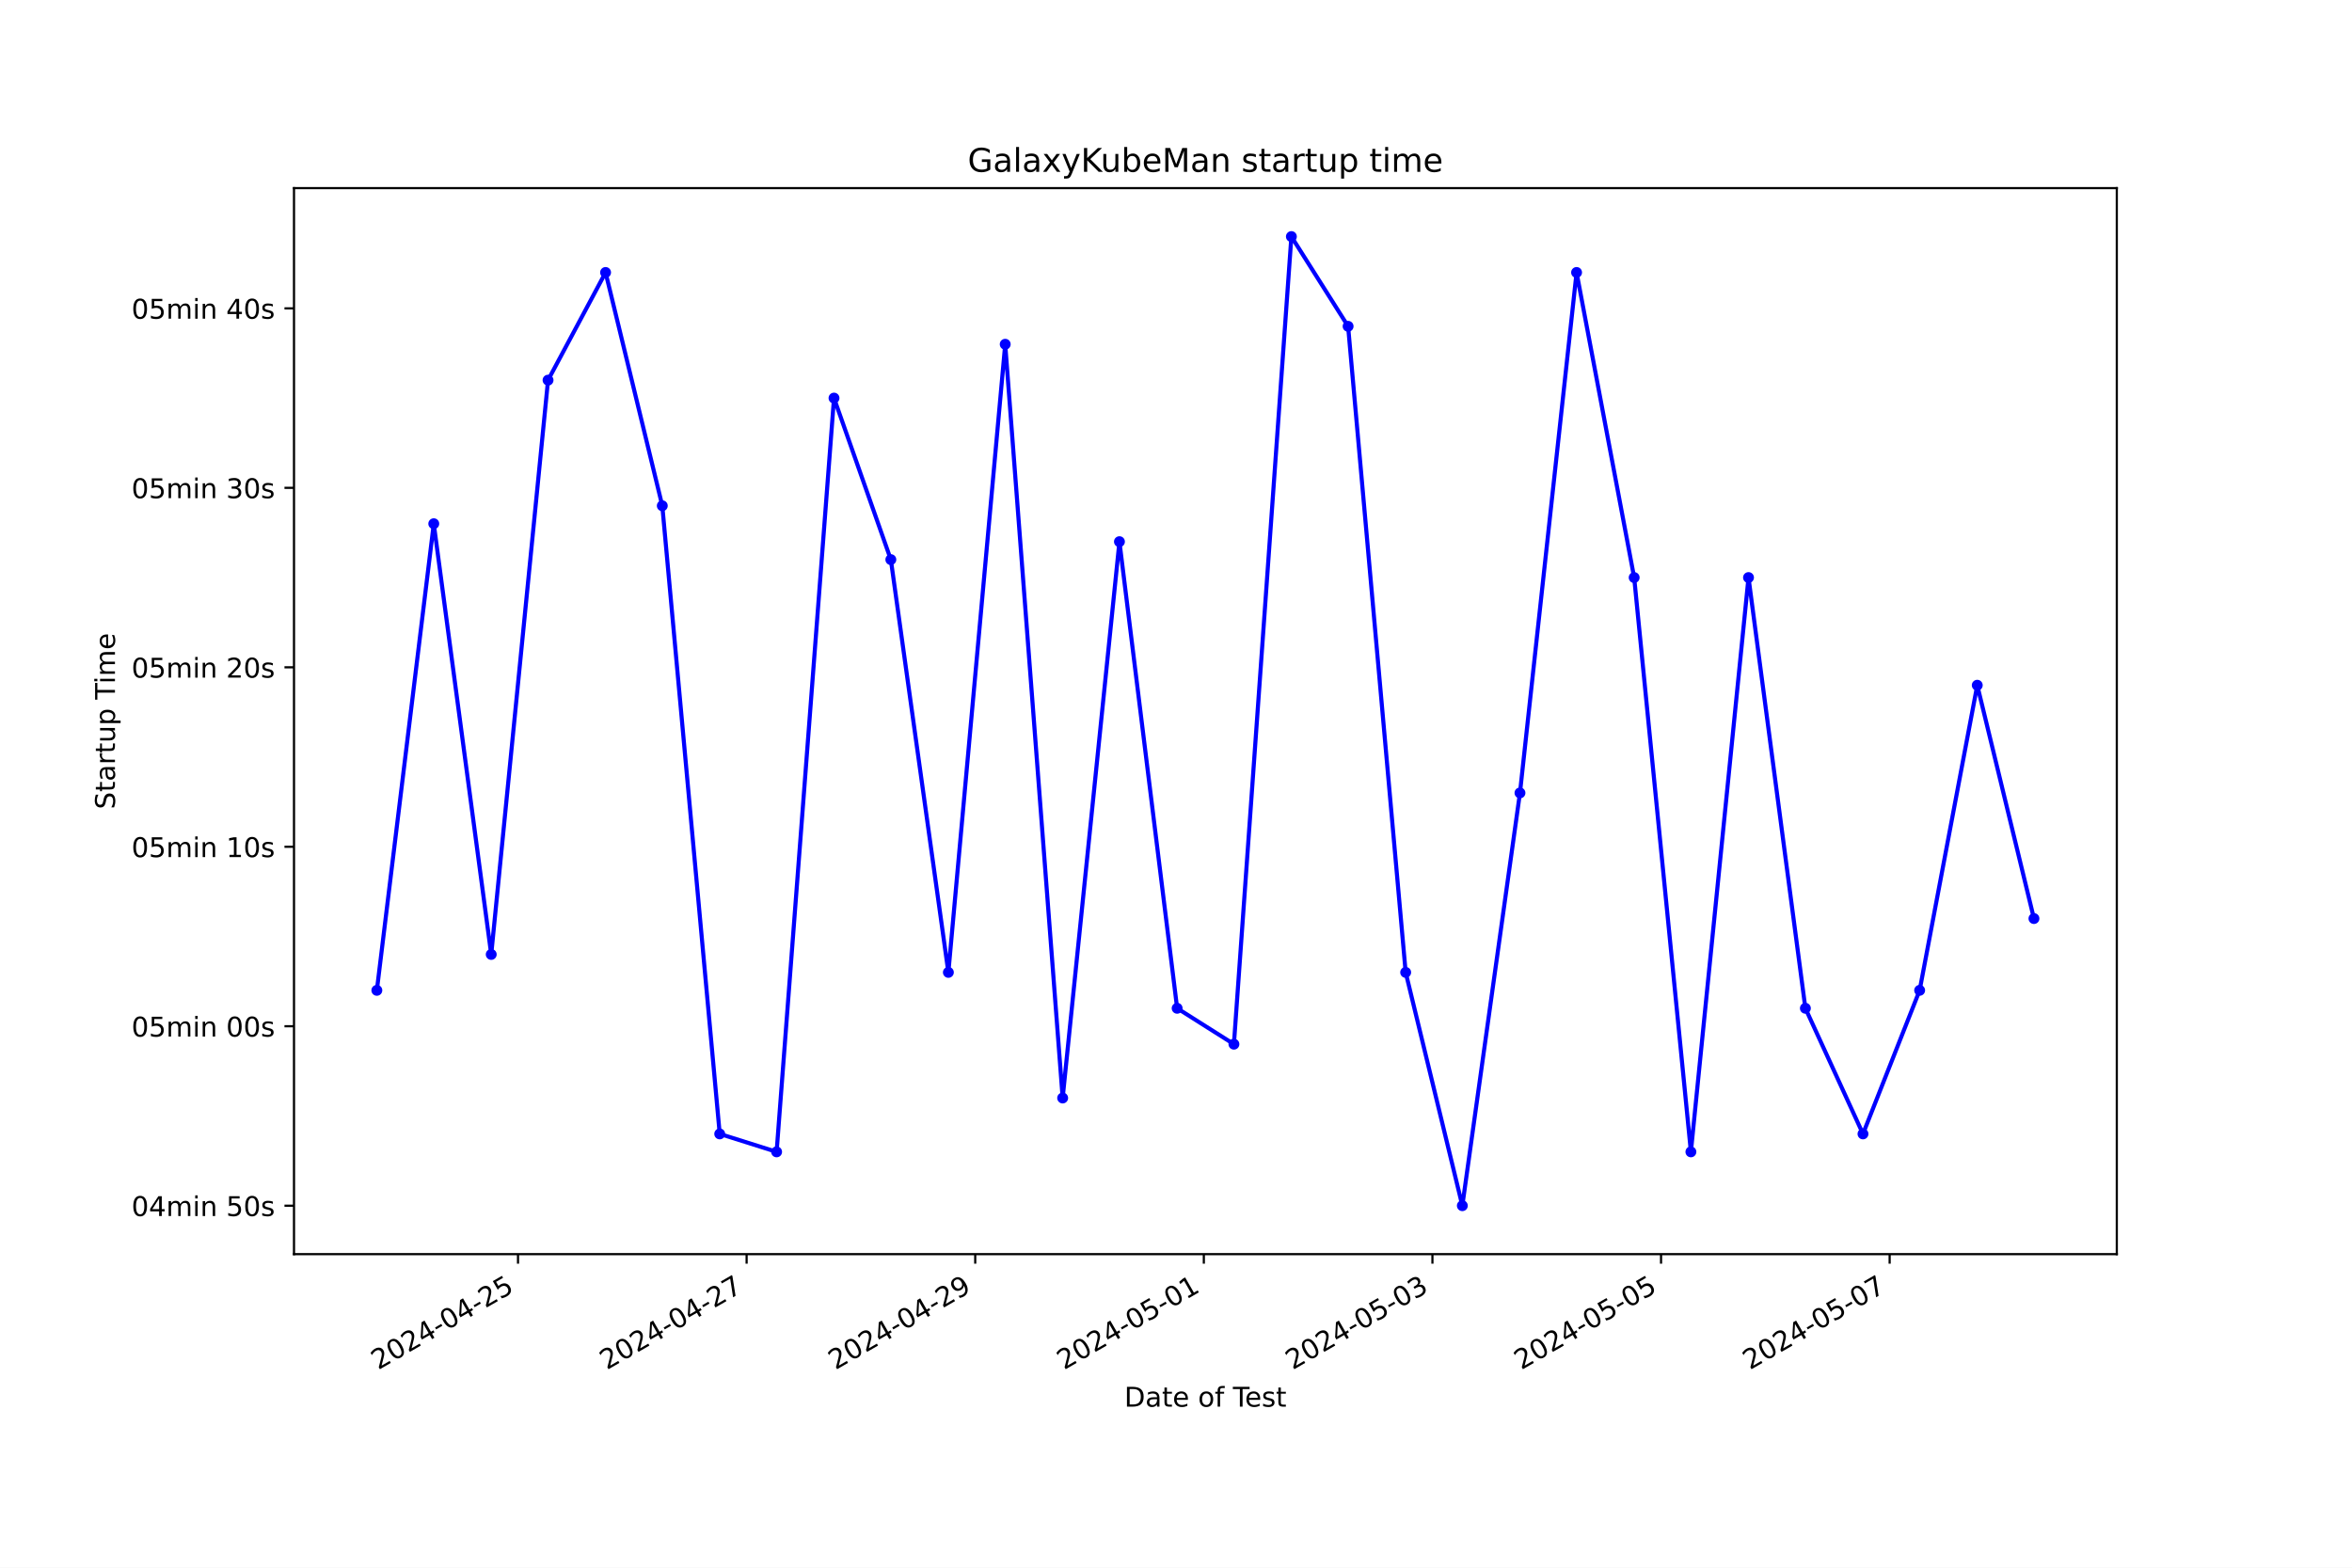
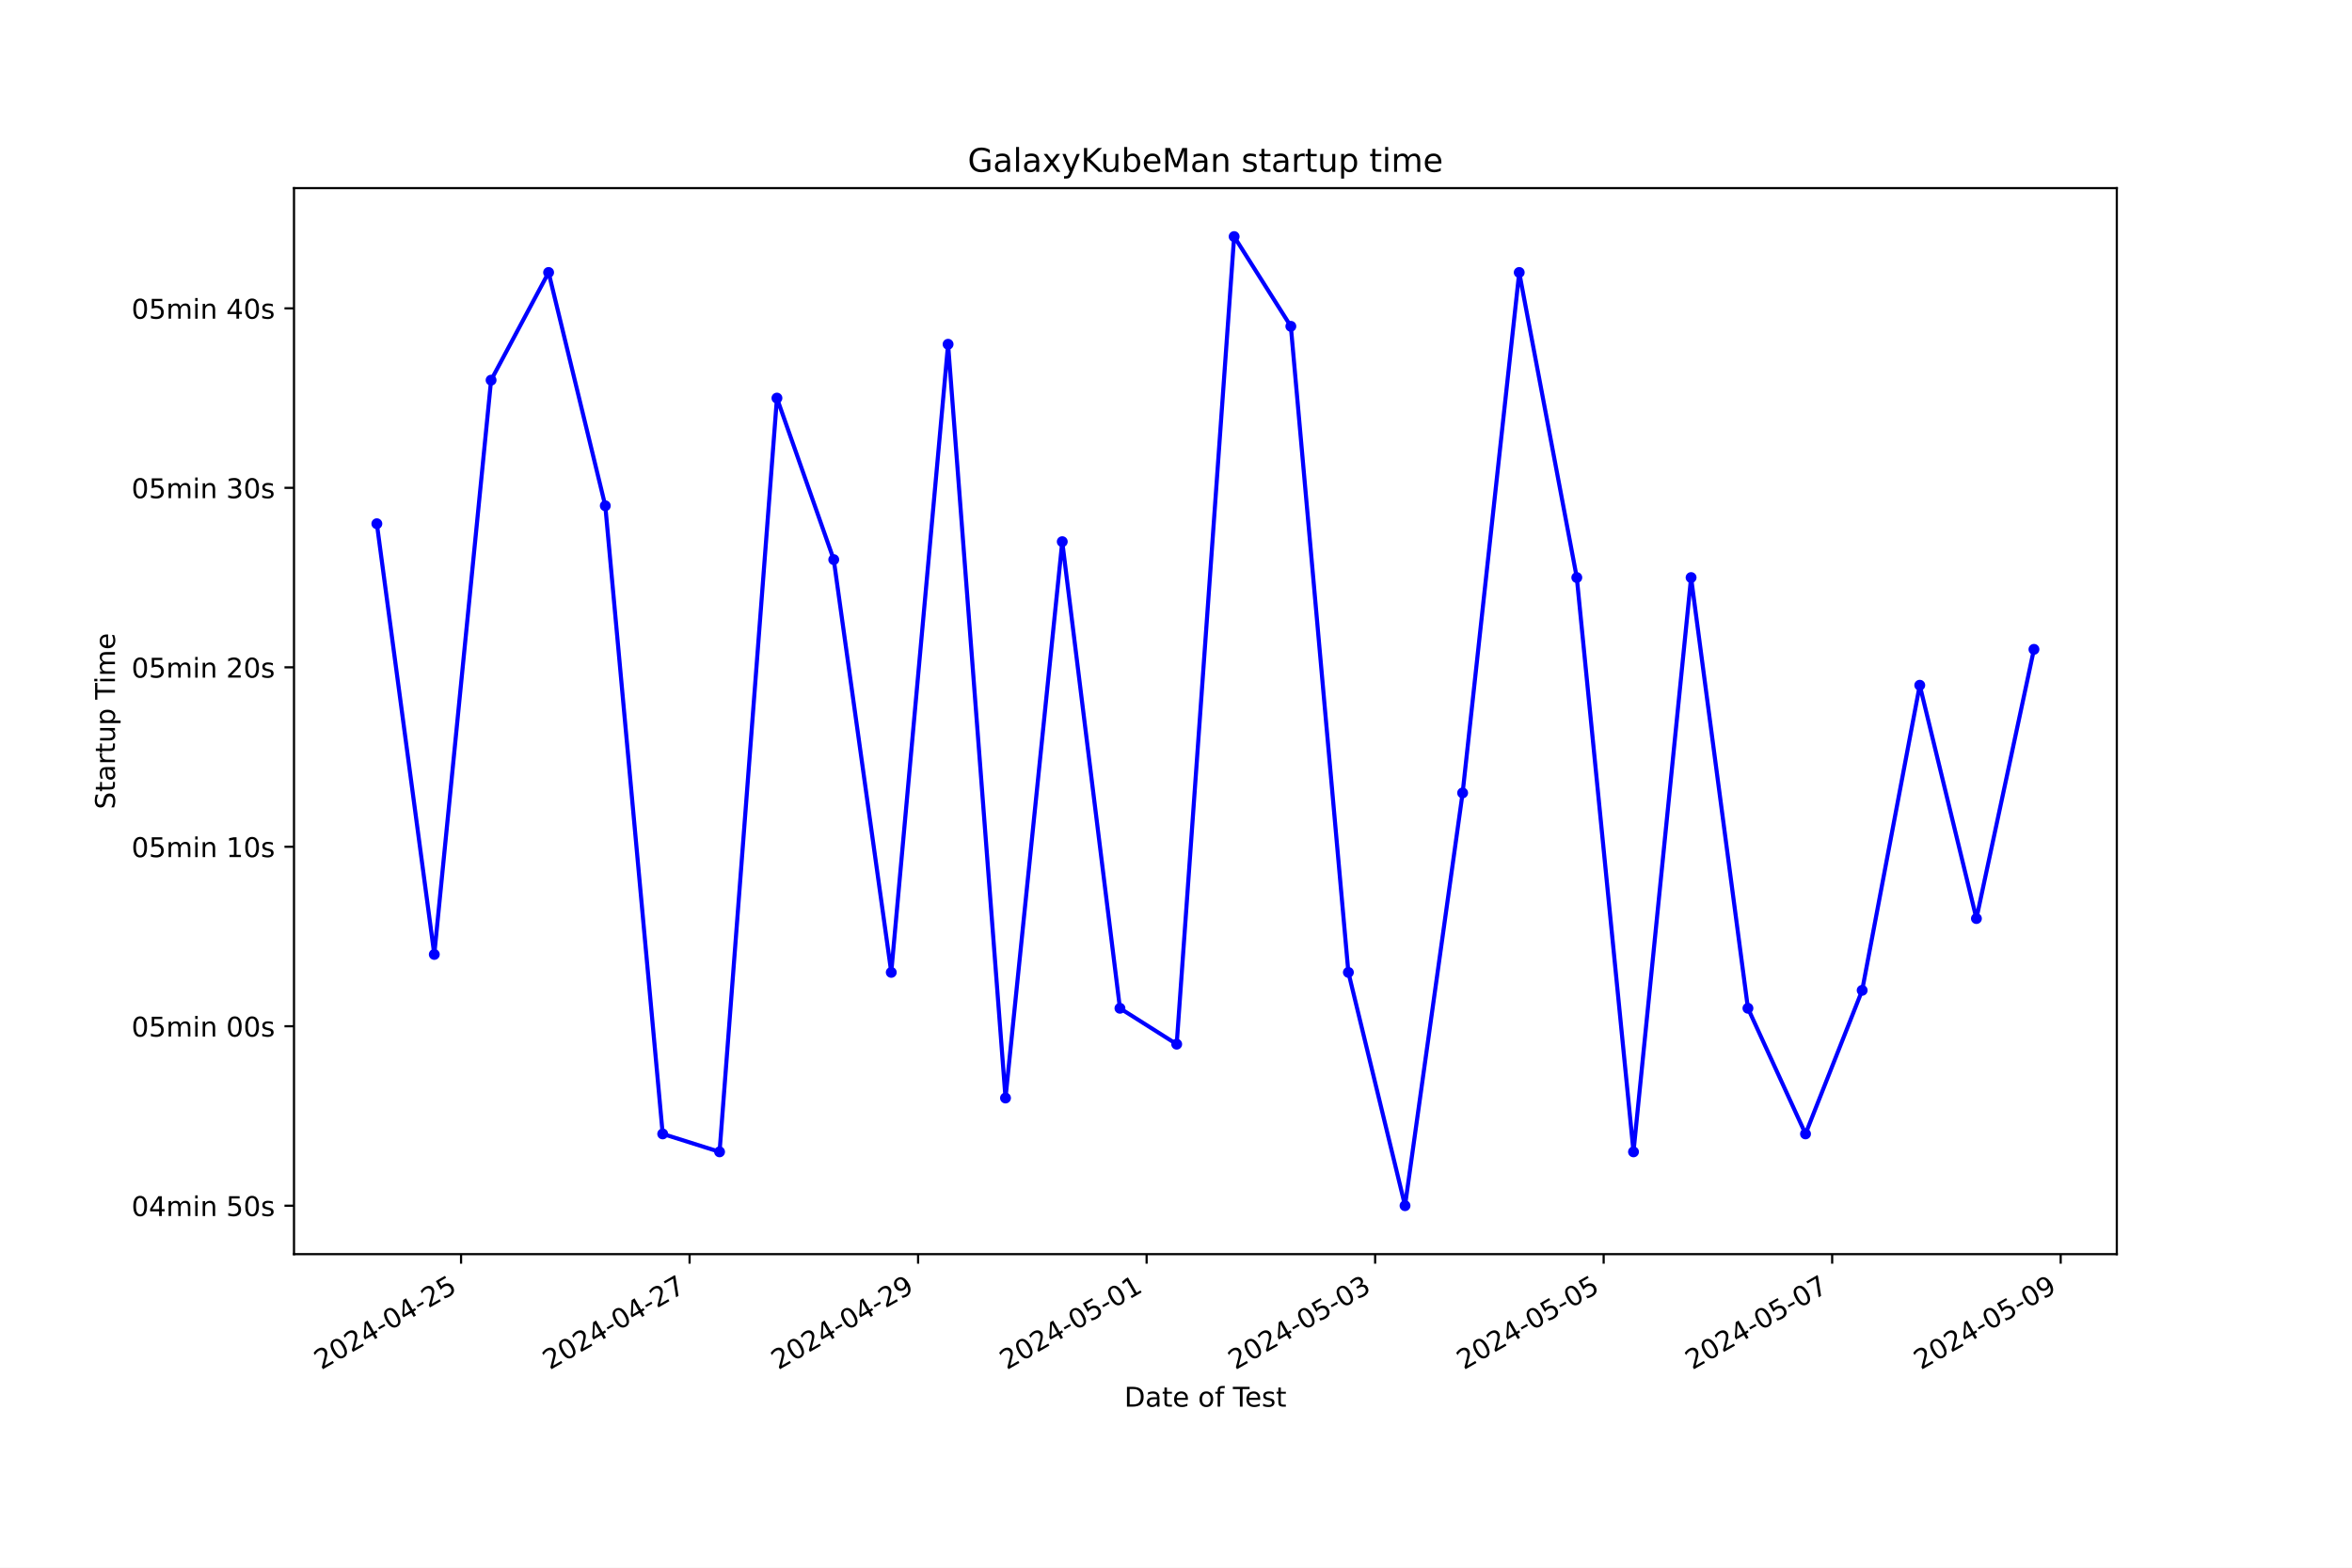
<svg xmlns="http://www.w3.org/2000/svg" xmlns:xlink="http://www.w3.org/1999/xlink" width="864pt" height="576pt" viewBox="0 0 864 576" version="1.1">
  <defs>
    <style type="text/css">*{stroke-linejoin: round; stroke-linecap: butt}</style>
  </defs>
  <g id="figure_1">
    <g id="patch_1">
      <path d="M 0 576  L 864 576  L 864 0  L 0 0  z " style="fill: #ffffff" />
    </g>
    <g id="axes_1">
      <g id="patch_2">
        <path d="M 108 460.8  L 777.6 460.8  L 777.6 69.12  L 108 69.12  z " style="fill: #ffffff" />
      </g>
      <g id="matplotlib.axis_1">
        <g id="xtick_1">
          <g id="line2d_1">
            <defs>
-               <path id="m4489b74a57" d="M 0 0  L 0 3.5  " style="stroke: #000000; stroke-width: 0.8" />
+               <path id="m9c66f19753" d="M 0 0  L 0 3.5  " style="stroke: #000000; stroke-width: 0.8" />
            </defs>
            <g>
-               <use xlink:href="#m4489b74a57" x="190.291" y="460.8" style="stroke: #000000; stroke-width: 0.8" />
+               <use xlink:href="#m9c66f19753" x="169.372" y="460.8" style="stroke: #000000; stroke-width: 0.8" />
            </g>
          </g>
          <g id="text_1">
-             <g transform="translate(138.9215 503.4383) rotate(-30) scale(0.1 -0.1)">
+             <g transform="translate(118.0023 503.4383) rotate(-30) scale(0.1 -0.1)">
              <defs>
                <path id="DejaVuSans-32" d="M 1228 531  L 3431 531  L 3431 0  L 469 0  L 469 531  Q 828 903 1448 1529  Q 2069 2156 2228 2338  Q 2531 2678 2651 2914  Q 2772 3150 2772 3378  Q 2772 3750 2511 3984  Q 2250 4219 1831 4219  Q 1534 4219 1204 4116  Q 875 4013 500 3803  L 500 4441  Q 881 4594 1212 4672  Q 1544 4750 1819 4750  Q 2544 4750 2975 4387  Q 3406 4025 3406 3419  Q 3406 3131 3298 2873  Q 3191 2616 2906 2266  Q 2828 2175 2409 1742  Q 1991 1309 1228 531  z " transform="scale(0.015625)" />
                <path id="DejaVuSans-30" d="M 2034 4250  Q 1547 4250 1301 3770  Q 1056 3291 1056 2328  Q 1056 1369 1301 889  Q 1547 409 2034 409  Q 2525 409 2770 889  Q 3016 1369 3016 2328  Q 3016 3291 2770 3770  Q 2525 4250 2034 4250  z M 2034 4750  Q 2819 4750 3233 4129  Q 3647 3509 3647 2328  Q 3647 1150 3233 529  Q 2819 -91 2034 -91  Q 1250 -91 836 529  Q 422 1150 422 2328  Q 422 3509 836 4129  Q 1250 4750 2034 4750  z " transform="scale(0.015625)" />
                <path id="DejaVuSans-34" d="M 2419 4116  L 825 1625  L 2419 1625  L 2419 4116  z M 2253 4666  L 3047 4666  L 3047 1625  L 3713 1625  L 3713 1100  L 3047 1100  L 3047 0  L 2419 0  L 2419 1100  L 313 1100  L 313 1709  L 2253 4666  z " transform="scale(0.015625)" />
                <path id="DejaVuSans-2d" d="M 313 2009  L 1997 2009  L 1997 1497  L 313 1497  L 313 2009  z " transform="scale(0.015625)" />
                <path id="DejaVuSans-35" d="M 691 4666  L 3169 4666  L 3169 4134  L 1269 4134  L 1269 2991  Q 1406 3038 1543 3061  Q 1681 3084 1819 3084  Q 2600 3084 3056 2656  Q 3513 2228 3513 1497  Q 3513 744 3044 326  Q 2575 -91 1722 -91  Q 1428 -91 1123 -41  Q 819 9 494 109  L 494 744  Q 775 591 1075 516  Q 1375 441 1709 441  Q 2250 441 2565 725  Q 2881 1009 2881 1497  Q 2881 1984 2565 2268  Q 2250 2553 1709 2553  Q 1456 2553 1204 2497  Q 953 2441 691 2322  L 691 4666  z " transform="scale(0.015625)" />
              </defs>
              <use xlink:href="#DejaVuSans-32" />
              <use xlink:href="#DejaVuSans-30" x="63.623" />
              <use xlink:href="#DejaVuSans-32" x="127.246" />
              <use xlink:href="#DejaVuSans-34" x="190.869" />
              <use xlink:href="#DejaVuSans-2d" x="254.492" />
              <use xlink:href="#DejaVuSans-30" x="290.576" />
              <use xlink:href="#DejaVuSans-34" x="354.199" />
              <use xlink:href="#DejaVuSans-2d" x="417.822" />
              <use xlink:href="#DejaVuSans-32" x="453.906" />
              <use xlink:href="#DejaVuSans-35" x="517.529" />
            </g>
          </g>
        </g>
        <g id="xtick_2">
          <g id="line2d_2">
            <g>
-               <use xlink:href="#m4489b74a57" x="274.268" y="460.8" style="stroke: #000000; stroke-width: 0.8" />
+               <use xlink:href="#m9c66f19753" x="253.317" y="460.8" style="stroke: #000000; stroke-width: 0.8" />
            </g>
          </g>
          <g id="text_2">
-             <g transform="translate(222.8988 503.4383) rotate(-30) scale(0.1 -0.1)">
+             <g transform="translate(201.9474 503.4383) rotate(-30) scale(0.1 -0.1)">
              <defs>
                <path id="DejaVuSans-37" d="M 525 4666  L 3525 4666  L 3525 4397  L 1831 0  L 1172 0  L 2766 4134  L 525 4134  L 525 4666  z " transform="scale(0.015625)" />
              </defs>
              <use xlink:href="#DejaVuSans-32" />
              <use xlink:href="#DejaVuSans-30" x="63.623" />
              <use xlink:href="#DejaVuSans-32" x="127.246" />
              <use xlink:href="#DejaVuSans-34" x="190.869" />
              <use xlink:href="#DejaVuSans-2d" x="254.492" />
              <use xlink:href="#DejaVuSans-30" x="290.576" />
              <use xlink:href="#DejaVuSans-34" x="354.199" />
              <use xlink:href="#DejaVuSans-2d" x="417.822" />
              <use xlink:href="#DejaVuSans-32" x="453.906" />
              <use xlink:href="#DejaVuSans-37" x="517.529" />
            </g>
          </g>
        </g>
        <g id="xtick_3">
          <g id="line2d_3">
            <g>
-               <use xlink:href="#m4489b74a57" x="358.246" y="460.8" style="stroke: #000000; stroke-width: 0.8" />
+               <use xlink:href="#m9c66f19753" x="337.262" y="460.8" style="stroke: #000000; stroke-width: 0.8" />
            </g>
          </g>
          <g id="text_3">
-             <g transform="translate(306.8761 503.4383) rotate(-30) scale(0.1 -0.1)">
+             <g transform="translate(285.8926 503.4383) rotate(-30) scale(0.1 -0.1)">
              <defs>
                <path id="DejaVuSans-39" d="M 703 97  L 703 672  Q 941 559 1184 500  Q 1428 441 1663 441  Q 2288 441 2617 861  Q 2947 1281 2994 2138  Q 2813 1869 2534 1725  Q 2256 1581 1919 1581  Q 1219 1581 811 2004  Q 403 2428 403 3163  Q 403 3881 828 4315  Q 1253 4750 1959 4750  Q 2769 4750 3195 4129  Q 3622 3509 3622 2328  Q 3622 1225 3098 567  Q 2575 -91 1691 -91  Q 1453 -91 1209 -44  Q 966 3 703 97  z M 1959 2075  Q 2384 2075 2632 2365  Q 2881 2656 2881 3163  Q 2881 3666 2632 3958  Q 2384 4250 1959 4250  Q 1534 4250 1286 3958  Q 1038 3666 1038 3163  Q 1038 2656 1286 2365  Q 1534 2075 1959 2075  z " transform="scale(0.015625)" />
              </defs>
              <use xlink:href="#DejaVuSans-32" />
              <use xlink:href="#DejaVuSans-30" x="63.623" />
              <use xlink:href="#DejaVuSans-32" x="127.246" />
              <use xlink:href="#DejaVuSans-34" x="190.869" />
              <use xlink:href="#DejaVuSans-2d" x="254.492" />
              <use xlink:href="#DejaVuSans-30" x="290.576" />
              <use xlink:href="#DejaVuSans-34" x="354.199" />
              <use xlink:href="#DejaVuSans-2d" x="417.822" />
              <use xlink:href="#DejaVuSans-32" x="453.906" />
              <use xlink:href="#DejaVuSans-39" x="517.529" />
            </g>
          </g>
        </g>
        <g id="xtick_4">
          <g id="line2d_4">
            <g>
-               <use xlink:href="#m4489b74a57" x="442.223" y="460.8" style="stroke: #000000; stroke-width: 0.8" />
+               <use xlink:href="#m9c66f19753" x="421.207" y="460.8" style="stroke: #000000; stroke-width: 0.8" />
            </g>
          </g>
          <g id="text_4">
-             <g transform="translate(390.8534 503.4383) rotate(-30) scale(0.1 -0.1)">
+             <g transform="translate(369.8377 503.4383) rotate(-30) scale(0.1 -0.1)">
              <defs>
                <path id="DejaVuSans-31" d="M 794 531  L 1825 531  L 1825 4091  L 703 3866  L 703 4441  L 1819 4666  L 2450 4666  L 2450 531  L 3481 531  L 3481 0  L 794 0  L 794 531  z " transform="scale(0.015625)" />
              </defs>
              <use xlink:href="#DejaVuSans-32" />
              <use xlink:href="#DejaVuSans-30" x="63.623" />
              <use xlink:href="#DejaVuSans-32" x="127.246" />
              <use xlink:href="#DejaVuSans-34" x="190.869" />
              <use xlink:href="#DejaVuSans-2d" x="254.492" />
              <use xlink:href="#DejaVuSans-30" x="290.576" />
              <use xlink:href="#DejaVuSans-35" x="354.199" />
              <use xlink:href="#DejaVuSans-2d" x="417.822" />
              <use xlink:href="#DejaVuSans-30" x="453.906" />
              <use xlink:href="#DejaVuSans-31" x="517.529" />
            </g>
          </g>
        </g>
        <g id="xtick_5">
          <g id="line2d_5">
            <g>
-               <use xlink:href="#m4489b74a57" x="526.2" y="460.8" style="stroke: #000000; stroke-width: 0.8" />
+               <use xlink:href="#m9c66f19753" x="505.152" y="460.8" style="stroke: #000000; stroke-width: 0.8" />
            </g>
          </g>
          <g id="text_5">
-             <g transform="translate(474.8308 503.4383) rotate(-30) scale(0.1 -0.1)">
+             <g transform="translate(453.7829 503.4383) rotate(-30) scale(0.1 -0.1)">
              <defs>
                <path id="DejaVuSans-33" d="M 2597 2516  Q 3050 2419 3304 2112  Q 3559 1806 3559 1356  Q 3559 666 3084 287  Q 2609 -91 1734 -91  Q 1441 -91 1130 -33  Q 819 25 488 141  L 488 750  Q 750 597 1062 519  Q 1375 441 1716 441  Q 2309 441 2620 675  Q 2931 909 2931 1356  Q 2931 1769 2642 2001  Q 2353 2234 1838 2234  L 1294 2234  L 1294 2753  L 1863 2753  Q 2328 2753 2575 2939  Q 2822 3125 2822 3475  Q 2822 3834 2567 4026  Q 2313 4219 1838 4219  Q 1578 4219 1281 4162  Q 984 4106 628 3988  L 628 4550  Q 988 4650 1302 4700  Q 1616 4750 1894 4750  Q 2613 4750 3031 4423  Q 3450 4097 3450 3541  Q 3450 3153 3228 2886  Q 3006 2619 2597 2516  z " transform="scale(0.015625)" />
              </defs>
              <use xlink:href="#DejaVuSans-32" />
              <use xlink:href="#DejaVuSans-30" x="63.623" />
              <use xlink:href="#DejaVuSans-32" x="127.246" />
              <use xlink:href="#DejaVuSans-34" x="190.869" />
              <use xlink:href="#DejaVuSans-2d" x="254.492" />
              <use xlink:href="#DejaVuSans-30" x="290.576" />
              <use xlink:href="#DejaVuSans-35" x="354.199" />
              <use xlink:href="#DejaVuSans-2d" x="417.822" />
              <use xlink:href="#DejaVuSans-30" x="453.906" />
              <use xlink:href="#DejaVuSans-33" x="517.529" />
            </g>
          </g>
        </g>
        <g id="xtick_6">
          <g id="line2d_6">
            <g>
-               <use xlink:href="#m4489b74a57" x="610.178" y="460.8" style="stroke: #000000; stroke-width: 0.8" />
+               <use xlink:href="#m9c66f19753" x="589.098" y="460.8" style="stroke: #000000; stroke-width: 0.8" />
            </g>
          </g>
          <g id="text_6">
-             <g transform="translate(558.8081 503.4383) rotate(-30) scale(0.1 -0.1)">
+             <g transform="translate(537.7281 503.4383) rotate(-30) scale(0.1 -0.1)">
              <use xlink:href="#DejaVuSans-32" />
              <use xlink:href="#DejaVuSans-30" x="63.623" />
              <use xlink:href="#DejaVuSans-32" x="127.246" />
              <use xlink:href="#DejaVuSans-34" x="190.869" />
              <use xlink:href="#DejaVuSans-2d" x="254.492" />
              <use xlink:href="#DejaVuSans-30" x="290.576" />
              <use xlink:href="#DejaVuSans-35" x="354.199" />
              <use xlink:href="#DejaVuSans-2d" x="417.822" />
              <use xlink:href="#DejaVuSans-30" x="453.906" />
              <use xlink:href="#DejaVuSans-35" x="517.529" />
            </g>
          </g>
        </g>
        <g id="xtick_7">
          <g id="line2d_7">
            <g>
-               <use xlink:href="#m4489b74a57" x="694.155" y="460.8" style="stroke: #000000; stroke-width: 0.8" />
+               <use xlink:href="#m9c66f19753" x="673.043" y="460.8" style="stroke: #000000; stroke-width: 0.8" />
            </g>
          </g>
          <g id="text_7">
-             <g transform="translate(642.7854 503.4383) rotate(-30) scale(0.1 -0.1)">
+             <g transform="translate(621.6732 503.4383) rotate(-30) scale(0.1 -0.1)">
              <use xlink:href="#DejaVuSans-32" />
              <use xlink:href="#DejaVuSans-30" x="63.623" />
              <use xlink:href="#DejaVuSans-32" x="127.246" />
              <use xlink:href="#DejaVuSans-34" x="190.869" />
              <use xlink:href="#DejaVuSans-2d" x="254.492" />
              <use xlink:href="#DejaVuSans-30" x="290.576" />
              <use xlink:href="#DejaVuSans-35" x="354.199" />
              <use xlink:href="#DejaVuSans-2d" x="417.822" />
              <use xlink:href="#DejaVuSans-30" x="453.906" />
              <use xlink:href="#DejaVuSans-37" x="517.529" />
            </g>
          </g>
        </g>
-         <g id="text_8">
+         <g id="xtick_8">
+           <g id="line2d_8">
+             <g>
+               <use xlink:href="#m9c66f19753" x="756.988" y="460.8" style="stroke: #000000; stroke-width: 0.8" />
+             </g>
+           </g>
+           <g id="text_8">
+             <g transform="translate(705.6184 503.4383) rotate(-30) scale(0.1 -0.1)">
+               <use xlink:href="#DejaVuSans-32" />
+               <use xlink:href="#DejaVuSans-30" x="63.623" />
+               <use xlink:href="#DejaVuSans-32" x="127.246" />
+               <use xlink:href="#DejaVuSans-34" x="190.869" />
+               <use xlink:href="#DejaVuSans-2d" x="254.492" />
+               <use xlink:href="#DejaVuSans-30" x="290.576" />
+               <use xlink:href="#DejaVuSans-35" x="354.199" />
+               <use xlink:href="#DejaVuSans-2d" x="417.822" />
+               <use xlink:href="#DejaVuSans-30" x="453.906" />
+               <use xlink:href="#DejaVuSans-39" x="517.529" />
+             </g>
+           </g>
+         </g>
+         <g id="text_9">
          <g transform="translate(413.0063 516.8378) scale(0.1 -0.1)">
            <defs>
              <path id="DejaVuSans-44" d="M 1259 4147  L 1259 519  L 2022 519  Q 2988 519 3436 956  Q 3884 1394 3884 2338  Q 3884 3275 3436 3711  Q 2988 4147 2022 4147  L 1259 4147  z M 628 4666  L 1925 4666  Q 3281 4666 3915 4102  Q 4550 3538 4550 2338  Q 4550 1131 3912 565  Q 3275 0 1925 0  L 628 0  L 628 4666  z " transform="scale(0.015625)" />
              <path id="DejaVuSans-61" d="M 2194 1759  Q 1497 1759 1228 1600  Q 959 1441 959 1056  Q 959 750 1161 570  Q 1363 391 1709 391  Q 2188 391 2477 730  Q 2766 1069 2766 1631  L 2766 1759  L 2194 1759  z M 3341 1997  L 3341 0  L 2766 0  L 2766 531  Q 2569 213 2275 61  Q 1981 -91 1556 -91  Q 1019 -91 701 211  Q 384 513 384 1019  Q 384 1609 779 1909  Q 1175 2209 1959 2209  L 2766 2209  L 2766 2266  Q 2766 2663 2505 2880  Q 2244 3097 1772 3097  Q 1472 3097 1187 3025  Q 903 2953 641 2809  L 641 3341  Q 956 3463 1253 3523  Q 1550 3584 1831 3584  Q 2591 3584 2966 3190  Q 3341 2797 3341 1997  z " transform="scale(0.015625)" />
              <path id="DejaVuSans-74" d="M 1172 4494  L 1172 3500  L 2356 3500  L 2356 3053  L 1172 3053  L 1172 1153  Q 1172 725 1289 603  Q 1406 481 1766 481  L 2356 481  L 2356 0  L 1766 0  Q 1100 0 847 248  Q 594 497 594 1153  L 594 3053  L 172 3053  L 172 3500  L 594 3500  L 594 4494  L 1172 4494  z " transform="scale(0.015625)" />
              <path id="DejaVuSans-65" d="M 3597 1894  L 3597 1613  L 953 1613  Q 991 1019 1311 708  Q 1631 397 2203 397  Q 2534 397 2845 478  Q 3156 559 3463 722  L 3463 178  Q 3153 47 2828 -22  Q 2503 -91 2169 -91  Q 1331 -91 842 396  Q 353 884 353 1716  Q 353 2575 817 3079  Q 1281 3584 2069 3584  Q 2775 3584 3186 3129  Q 3597 2675 3597 1894  z M 3022 2063  Q 3016 2534 2758 2815  Q 2500 3097 2075 3097  Q 1594 3097 1305 2825  Q 1016 2553 972 2059  L 3022 2063  z " transform="scale(0.015625)" />
              <path id="DejaVuSans-20" transform="scale(0.015625)" />
              <path id="DejaVuSans-6f" d="M 1959 3097  Q 1497 3097 1228 2736  Q 959 2375 959 1747  Q 959 1119 1226 758  Q 1494 397 1959 397  Q 2419 397 2687 759  Q 2956 1122 2956 1747  Q 2956 2369 2687 2733  Q 2419 3097 1959 3097  z M 1959 3584  Q 2709 3584 3137 3096  Q 3566 2609 3566 1747  Q 3566 888 3137 398  Q 2709 -91 1959 -91  Q 1206 -91 779 398  Q 353 888 353 1747  Q 353 2609 779 3096  Q 1206 3584 1959 3584  z " transform="scale(0.015625)" />
              <path id="DejaVuSans-66" d="M 2375 4863  L 2375 4384  L 1825 4384  Q 1516 4384 1395 4259  Q 1275 4134 1275 3809  L 1275 3500  L 2222 3500  L 2222 3053  L 1275 3053  L 1275 0  L 697 0  L 697 3053  L 147 3053  L 147 3500  L 697 3500  L 697 3744  Q 697 4328 969 4595  Q 1241 4863 1831 4863  L 2375 4863  z " transform="scale(0.015625)" />
              <path id="DejaVuSans-54" d="M -19 4666  L 3928 4666  L 3928 4134  L 2272 4134  L 2272 0  L 1638 0  L 1638 4134  L -19 4134  L -19 4666  z " transform="scale(0.015625)" />
              <path id="DejaVuSans-73" d="M 2834 3397  L 2834 2853  Q 2591 2978 2328 3040  Q 2066 3103 1784 3103  Q 1356 3103 1142 2972  Q 928 2841 928 2578  Q 928 2378 1081 2264  Q 1234 2150 1697 2047  L 1894 2003  Q 2506 1872 2764 1633  Q 3022 1394 3022 966  Q 3022 478 2636 193  Q 2250 -91 1575 -91  Q 1294 -91 989 -36  Q 684 19 347 128  L 347 722  Q 666 556 975 473  Q 1284 391 1588 391  Q 1994 391 2212 530  Q 2431 669 2431 922  Q 2431 1156 2273 1281  Q 2116 1406 1581 1522  L 1381 1569  Q 847 1681 609 1914  Q 372 2147 372 2553  Q 372 3047 722 3315  Q 1072 3584 1716 3584  Q 2034 3584 2315 3537  Q 2597 3491 2834 3397  z " transform="scale(0.015625)" />
            </defs>
            <use xlink:href="#DejaVuSans-44" />
            <use xlink:href="#DejaVuSans-61" x="77.002" />
            <use xlink:href="#DejaVuSans-74" x="138.281" />
            <use xlink:href="#DejaVuSans-65" x="177.49" />
            <use xlink:href="#DejaVuSans-20" x="239.014" />
            <use xlink:href="#DejaVuSans-6f" x="270.801" />
            <use xlink:href="#DejaVuSans-66" x="331.982" />
            <use xlink:href="#DejaVuSans-20" x="367.188" />
            <use xlink:href="#DejaVuSans-54" x="398.975" />
            <use xlink:href="#DejaVuSans-65" x="443.059" />
            <use xlink:href="#DejaVuSans-73" x="504.582" />
            <use xlink:href="#DejaVuSans-74" x="556.682" />
          </g>
        </g>
      </g>
      <g id="matplotlib.axis_2">
        <g id="ytick_1">
-           <g id="line2d_8">
+           <g id="line2d_9">
            <defs>
-               <path id="m41a0800884" d="M 0 0  L -3.5 0  " style="stroke: #000000; stroke-width: 0.8" />
+               <path id="ma97704237a" d="M 0 0  L -3.5 0  " style="stroke: #000000; stroke-width: 0.8" />
            </defs>
            <g>
-               <use xlink:href="#m41a0800884" x="108" y="442.996" style="stroke: #000000; stroke-width: 0.8" />
-             </g>
-           </g>
-           <g id="text_9">
+               <use xlink:href="#ma97704237a" x="108" y="442.996" style="stroke: #000000; stroke-width: 0.8" />
+             </g>
+           </g>
+           <g id="text_10">
            <g transform="translate(48.30625 446.7956) scale(0.1 -0.1)">
              <defs>
                <path id="DejaVuSans-6d" d="M 3328 2828  Q 3544 3216 3844 3400  Q 4144 3584 4550 3584  Q 5097 3584 5394 3201  Q 5691 2819 5691 2113  L 5691 0  L 5113 0  L 5113 2094  Q 5113 2597 4934 2840  Q 4756 3084 4391 3084  Q 3944 3084 3684 2787  Q 3425 2491 3425 1978  L 3425 0  L 2847 0  L 2847 2094  Q 2847 2600 2669 2842  Q 2491 3084 2119 3084  Q 1678 3084 1418 2786  Q 1159 2488 1159 1978  L 1159 0  L 581 0  L 581 3500  L 1159 3500  L 1159 2956  Q 1356 3278 1631 3431  Q 1906 3584 2284 3584  Q 2666 3584 2933 3390  Q 3200 3197 3328 2828  z " transform="scale(0.015625)" />
                <path id="DejaVuSans-69" d="M 603 3500  L 1178 3500  L 1178 0  L 603 0  L 603 3500  z M 603 4863  L 1178 4863  L 1178 4134  L 603 4134  L 603 4863  z " transform="scale(0.015625)" />
                <path id="DejaVuSans-6e" d="M 3513 2113  L 3513 0  L 2938 0  L 2938 2094  Q 2938 2591 2744 2837  Q 2550 3084 2163 3084  Q 1697 3084 1428 2787  Q 1159 2491 1159 1978  L 1159 0  L 581 0  L 581 3500  L 1159 3500  L 1159 2956  Q 1366 3272 1645 3428  Q 1925 3584 2291 3584  Q 2894 3584 3203 3211  Q 3513 2838 3513 2113  z " transform="scale(0.015625)" />
              </defs>
              <use xlink:href="#DejaVuSans-30" />
              <use xlink:href="#DejaVuSans-34" x="63.623" />
              <use xlink:href="#DejaVuSans-6d" x="127.246" />
              <use xlink:href="#DejaVuSans-69" x="224.658" />
              <use xlink:href="#DejaVuSans-6e" x="252.441" />
              <use xlink:href="#DejaVuSans-20" x="315.82" />
              <use xlink:href="#DejaVuSans-35" x="347.607" />
              <use xlink:href="#DejaVuSans-30" x="411.23" />
              <use xlink:href="#DejaVuSans-73" x="474.854" />
            </g>
          </g>
        </g>
        <g id="ytick_2">
-           <g id="line2d_9">
-             <g>
-               <use xlink:href="#m41a0800884" x="108" y="377.057" style="stroke: #000000; stroke-width: 0.8" />
-             </g>
-           </g>
-           <g id="text_10">
+           <g id="line2d_10">
+             <g>
+               <use xlink:href="#ma97704237a" x="108" y="377.057" style="stroke: #000000; stroke-width: 0.8" />
+             </g>
+           </g>
+           <g id="text_11">
            <g transform="translate(48.30625 380.8562) scale(0.1 -0.1)">
              <use xlink:href="#DejaVuSans-30" />
              <use xlink:href="#DejaVuSans-35" x="63.623" />
              <use xlink:href="#DejaVuSans-6d" x="127.246" />
              <use xlink:href="#DejaVuSans-69" x="224.658" />
              <use xlink:href="#DejaVuSans-6e" x="252.441" />
              <use xlink:href="#DejaVuSans-20" x="315.82" />
              <use xlink:href="#DejaVuSans-30" x="347.607" />
              <use xlink:href="#DejaVuSans-30" x="411.23" />
              <use xlink:href="#DejaVuSans-73" x="474.854" />
            </g>
          </g>
        </g>
        <g id="ytick_3">
-           <g id="line2d_10">
-             <g>
-               <use xlink:href="#m41a0800884" x="108" y="311.118" style="stroke: #000000; stroke-width: 0.8" />
-             </g>
-           </g>
-           <g id="text_11">
+           <g id="line2d_11">
+             <g>
+               <use xlink:href="#ma97704237a" x="108" y="311.118" style="stroke: #000000; stroke-width: 0.8" />
+             </g>
+           </g>
+           <g id="text_12">
            <g transform="translate(48.30625 314.9168) scale(0.1 -0.1)">
              <use xlink:href="#DejaVuSans-30" />
              <use xlink:href="#DejaVuSans-35" x="63.623" />
              <use xlink:href="#DejaVuSans-6d" x="127.246" />
              <use xlink:href="#DejaVuSans-69" x="224.658" />
              <use xlink:href="#DejaVuSans-6e" x="252.441" />
              <use xlink:href="#DejaVuSans-20" x="315.82" />
              <use xlink:href="#DejaVuSans-31" x="347.607" />
              <use xlink:href="#DejaVuSans-30" x="411.23" />
              <use xlink:href="#DejaVuSans-73" x="474.854" />
            </g>
          </g>
        </g>
        <g id="ytick_4">
-           <g id="line2d_11">
-             <g>
-               <use xlink:href="#m41a0800884" x="108" y="245.178" style="stroke: #000000; stroke-width: 0.8" />
-             </g>
-           </g>
-           <g id="text_12">
+           <g id="line2d_12">
+             <g>
+               <use xlink:href="#ma97704237a" x="108" y="245.178" style="stroke: #000000; stroke-width: 0.8" />
+             </g>
+           </g>
+           <g id="text_13">
            <g transform="translate(48.30625 248.9774) scale(0.1 -0.1)">
              <use xlink:href="#DejaVuSans-30" />
              <use xlink:href="#DejaVuSans-35" x="63.623" />
              <use xlink:href="#DejaVuSans-6d" x="127.246" />
              <use xlink:href="#DejaVuSans-69" x="224.658" />
              <use xlink:href="#DejaVuSans-6e" x="252.441" />
              <use xlink:href="#DejaVuSans-20" x="315.82" />
              <use xlink:href="#DejaVuSans-32" x="347.607" />
              <use xlink:href="#DejaVuSans-30" x="411.23" />
              <use xlink:href="#DejaVuSans-73" x="474.854" />
            </g>
          </g>
        </g>
        <g id="ytick_5">
-           <g id="line2d_12">
-             <g>
-               <use xlink:href="#m41a0800884" x="108" y="179.239" style="stroke: #000000; stroke-width: 0.8" />
-             </g>
-           </g>
-           <g id="text_13">
+           <g id="line2d_13">
+             <g>
+               <use xlink:href="#ma97704237a" x="108" y="179.239" style="stroke: #000000; stroke-width: 0.8" />
+             </g>
+           </g>
+           <g id="text_14">
            <g transform="translate(48.30625 183.038) scale(0.1 -0.1)">
              <use xlink:href="#DejaVuSans-30" />
              <use xlink:href="#DejaVuSans-35" x="63.623" />
              <use xlink:href="#DejaVuSans-6d" x="127.246" />
              <use xlink:href="#DejaVuSans-69" x="224.658" />
              <use xlink:href="#DejaVuSans-6e" x="252.441" />
              <use xlink:href="#DejaVuSans-20" x="315.82" />
              <use xlink:href="#DejaVuSans-33" x="347.607" />
              <use xlink:href="#DejaVuSans-30" x="411.23" />
              <use xlink:href="#DejaVuSans-73" x="474.854" />
            </g>
          </g>
        </g>
        <g id="ytick_6">
-           <g id="line2d_13">
-             <g>
-               <use xlink:href="#m41a0800884" x="108" y="113.299" style="stroke: #000000; stroke-width: 0.8" />
-             </g>
-           </g>
-           <g id="text_14">
+           <g id="line2d_14">
+             <g>
+               <use xlink:href="#ma97704237a" x="108" y="113.299" style="stroke: #000000; stroke-width: 0.8" />
+             </g>
+           </g>
+           <g id="text_15">
            <g transform="translate(48.30625 117.0986) scale(0.1 -0.1)">
              <use xlink:href="#DejaVuSans-30" />
              <use xlink:href="#DejaVuSans-35" x="63.623" />
              <use xlink:href="#DejaVuSans-6d" x="127.246" />
              <use xlink:href="#DejaVuSans-69" x="224.658" />
              <use xlink:href="#DejaVuSans-6e" x="252.441" />
              <use xlink:href="#DejaVuSans-20" x="315.82" />
              <use xlink:href="#DejaVuSans-34" x="347.607" />
              <use xlink:href="#DejaVuSans-30" x="411.23" />
              <use xlink:href="#DejaVuSans-73" x="474.854" />
            </g>
          </g>
        </g>
-         <g id="text_15">
+         <g id="text_16">
          <g transform="translate(42.22656 297.3397) rotate(-90) scale(0.1 -0.1)">
            <defs>
              <path id="DejaVuSans-53" d="M 3425 4513  L 3425 3897  Q 3066 4069 2747 4153  Q 2428 4238 2131 4238  Q 1616 4238 1336 4038  Q 1056 3838 1056 3469  Q 1056 3159 1242 3001  Q 1428 2844 1947 2747  L 2328 2669  Q 3034 2534 3370 2195  Q 3706 1856 3706 1288  Q 3706 609 3251 259  Q 2797 -91 1919 -91  Q 1588 -91 1214 -16  Q 841 59 441 206  L 441 856  Q 825 641 1194 531  Q 1563 422 1919 422  Q 2459 422 2753 634  Q 3047 847 3047 1241  Q 3047 1584 2836 1778  Q 2625 1972 2144 2069  L 1759 2144  Q 1053 2284 737 2584  Q 422 2884 422 3419  Q 422 4038 858 4394  Q 1294 4750 2059 4750  Q 2388 4750 2728 4690  Q 3069 4631 3425 4513  z " transform="scale(0.015625)" />
              <path id="DejaVuSans-72" d="M 2631 2963  Q 2534 3019 2420 3045  Q 2306 3072 2169 3072  Q 1681 3072 1420 2755  Q 1159 2438 1159 1844  L 1159 0  L 581 0  L 581 3500  L 1159 3500  L 1159 2956  Q 1341 3275 1631 3429  Q 1922 3584 2338 3584  Q 2397 3584 2469 3576  Q 2541 3569 2628 3553  L 2631 2963  z " transform="scale(0.015625)" />
              <path id="DejaVuSans-75" d="M 544 1381  L 544 3500  L 1119 3500  L 1119 1403  Q 1119 906 1312 657  Q 1506 409 1894 409  Q 2359 409 2629 706  Q 2900 1003 2900 1516  L 2900 3500  L 3475 3500  L 3475 0  L 2900 0  L 2900 538  Q 2691 219 2414 64  Q 2138 -91 1772 -91  Q 1169 -91 856 284  Q 544 659 544 1381  z M 1991 3584  L 1991 3584  z " transform="scale(0.015625)" />
              <path id="DejaVuSans-70" d="M 1159 525  L 1159 -1331  L 581 -1331  L 581 3500  L 1159 3500  L 1159 2969  Q 1341 3281 1617 3432  Q 1894 3584 2278 3584  Q 2916 3584 3314 3078  Q 3713 2572 3713 1747  Q 3713 922 3314 415  Q 2916 -91 2278 -91  Q 1894 -91 1617 61  Q 1341 213 1159 525  z M 3116 1747  Q 3116 2381 2855 2742  Q 2594 3103 2138 3103  Q 1681 3103 1420 2742  Q 1159 2381 1159 1747  Q 1159 1113 1420 752  Q 1681 391 2138 391  Q 2594 391 2855 752  Q 3116 1113 3116 1747  z " transform="scale(0.015625)" />
            </defs>
            <use xlink:href="#DejaVuSans-53" />
            <use xlink:href="#DejaVuSans-74" x="63.477" />
            <use xlink:href="#DejaVuSans-61" x="102.686" />
            <use xlink:href="#DejaVuSans-72" x="163.965" />
            <use xlink:href="#DejaVuSans-74" x="205.078" />
            <use xlink:href="#DejaVuSans-75" x="244.287" />
            <use xlink:href="#DejaVuSans-70" x="307.666" />
            <use xlink:href="#DejaVuSans-20" x="371.143" />
            <use xlink:href="#DejaVuSans-54" x="402.93" />
            <use xlink:href="#DejaVuSans-69" x="460.889" />
            <use xlink:href="#DejaVuSans-6d" x="488.672" />
            <use xlink:href="#DejaVuSans-65" x="586.084" />
          </g>
        </g>
      </g>
-       <g id="line2d_14">
-         <path d="M 747.164 337.493  L 726.341 251.772  L 705.177 363.869  L 684.361 416.621  L 663.202 370.463  L 642.31 212.208  L 621.147 423.215  L 600.309 212.208  L 579.151 100.112  L 558.356 291.336  L 537.187 442.996  L 516.368 357.275  L 495.223 119.893  L 474.387 86.924  L 453.276 383.651  L 432.422 370.463  L 411.223 199.021  L 390.366 403.433  L 369.263 126.487  L 348.383 357.275  L 327.247 205.615  L 306.371 146.269  L 285.286 423.215  L 264.389 416.621  L 243.291 185.833  L 222.458 100.112  L 201.324 139.675  L 180.452 350.681  L 159.344 192.427  L 138.436 363.869  " clip-path="url(#pf7282d4b10)" style="fill: none; stroke: #0000ff; stroke-width: 1.5; stroke-linecap: square" />
+       <g id="line2d_15">
+         <path d="M 747.164 238.584  L 726.031 337.493  L 705.217 251.772  L 684.061 363.869  L 663.252 416.621  L 642.102 370.463  L 621.218 212.208  L 600.062 423.215  L 579.233 212.208  L 558.083 100.112  L 537.295 291.336  L 516.135 442.996  L 495.324 357.275  L 474.187 119.893  L 453.359 86.924  L 432.256 383.651  L 411.41 370.463  L 390.219 199.021  L 369.371 403.433  L 348.275 126.487  L 327.403 357.275  L 306.276 205.615  L 285.407 146.269  L 264.33 423.215  L 243.442 416.621  L 222.352 185.833  L 201.527 100.112  L 180.4 139.675  L 159.536 350.681  L 138.436 192.427  " clip-path="url(#p02373abc7b)" style="fill: none; stroke: #0000ff; stroke-width: 1.5; stroke-linecap: square" />
        <defs>
-           <path id="m7a77456027" d="M 0 1.5  C 0.398 1.5 0.779 1.342 1.061 1.061  C 1.342 0.779 1.5 0.398 1.5 0  C 1.5 -0.398 1.342 -0.779 1.061 -1.061  C 0.779 -1.342 0.398 -1.5 0 -1.5  C -0.398 -1.5 -0.779 -1.342 -1.061 -1.061  C -1.342 -0.779 -1.5 -0.398 -1.5 0  C -1.5 0.398 -1.342 0.779 -1.061 1.061  C -0.779 1.342 -0.398 1.5 0 1.5  z " style="stroke: #0000ff" />
+           <path id="mac04746a0b" d="M 0 1.5  C 0.398 1.5 0.779 1.342 1.061 1.061  C 1.342 0.779 1.5 0.398 1.5 0  C 1.5 -0.398 1.342 -0.779 1.061 -1.061  C 0.779 -1.342 0.398 -1.5 0 -1.5  C -0.398 -1.5 -0.779 -1.342 -1.061 -1.061  C -1.342 -0.779 -1.5 -0.398 -1.5 0  C -1.5 0.398 -1.342 0.779 -1.061 1.061  C -0.779 1.342 -0.398 1.5 0 1.5  z " style="stroke: #0000ff" />
        </defs>
-         <g clip-path="url(#pf7282d4b10)">
-           <use xlink:href="#m7a77456027" x="747.164" y="337.493" style="fill: #0000ff; stroke: #0000ff" />
-           <use xlink:href="#m7a77456027" x="726.341" y="251.772" style="fill: #0000ff; stroke: #0000ff" />
-           <use xlink:href="#m7a77456027" x="705.177" y="363.869" style="fill: #0000ff; stroke: #0000ff" />
-           <use xlink:href="#m7a77456027" x="684.361" y="416.621" style="fill: #0000ff; stroke: #0000ff" />
-           <use xlink:href="#m7a77456027" x="663.202" y="370.463" style="fill: #0000ff; stroke: #0000ff" />
-           <use xlink:href="#m7a77456027" x="642.31" y="212.208" style="fill: #0000ff; stroke: #0000ff" />
-           <use xlink:href="#m7a77456027" x="621.147" y="423.215" style="fill: #0000ff; stroke: #0000ff" />
-           <use xlink:href="#m7a77456027" x="600.309" y="212.208" style="fill: #0000ff; stroke: #0000ff" />
-           <use xlink:href="#m7a77456027" x="579.151" y="100.112" style="fill: #0000ff; stroke: #0000ff" />
-           <use xlink:href="#m7a77456027" x="558.356" y="291.336" style="fill: #0000ff; stroke: #0000ff" />
-           <use xlink:href="#m7a77456027" x="537.187" y="442.996" style="fill: #0000ff; stroke: #0000ff" />
-           <use xlink:href="#m7a77456027" x="516.368" y="357.275" style="fill: #0000ff; stroke: #0000ff" />
-           <use xlink:href="#m7a77456027" x="495.223" y="119.893" style="fill: #0000ff; stroke: #0000ff" />
-           <use xlink:href="#m7a77456027" x="474.387" y="86.924" style="fill: #0000ff; stroke: #0000ff" />
-           <use xlink:href="#m7a77456027" x="453.276" y="383.651" style="fill: #0000ff; stroke: #0000ff" />
-           <use xlink:href="#m7a77456027" x="432.422" y="370.463" style="fill: #0000ff; stroke: #0000ff" />
-           <use xlink:href="#m7a77456027" x="411.223" y="199.021" style="fill: #0000ff; stroke: #0000ff" />
-           <use xlink:href="#m7a77456027" x="390.366" y="403.433" style="fill: #0000ff; stroke: #0000ff" />
-           <use xlink:href="#m7a77456027" x="369.263" y="126.487" style="fill: #0000ff; stroke: #0000ff" />
-           <use xlink:href="#m7a77456027" x="348.383" y="357.275" style="fill: #0000ff; stroke: #0000ff" />
-           <use xlink:href="#m7a77456027" x="327.247" y="205.615" style="fill: #0000ff; stroke: #0000ff" />
-           <use xlink:href="#m7a77456027" x="306.371" y="146.269" style="fill: #0000ff; stroke: #0000ff" />
-           <use xlink:href="#m7a77456027" x="285.286" y="423.215" style="fill: #0000ff; stroke: #0000ff" />
-           <use xlink:href="#m7a77456027" x="264.389" y="416.621" style="fill: #0000ff; stroke: #0000ff" />
-           <use xlink:href="#m7a77456027" x="243.291" y="185.833" style="fill: #0000ff; stroke: #0000ff" />
-           <use xlink:href="#m7a77456027" x="222.458" y="100.112" style="fill: #0000ff; stroke: #0000ff" />
-           <use xlink:href="#m7a77456027" x="201.324" y="139.675" style="fill: #0000ff; stroke: #0000ff" />
-           <use xlink:href="#m7a77456027" x="180.452" y="350.681" style="fill: #0000ff; stroke: #0000ff" />
-           <use xlink:href="#m7a77456027" x="159.344" y="192.427" style="fill: #0000ff; stroke: #0000ff" />
-           <use xlink:href="#m7a77456027" x="138.436" y="363.869" style="fill: #0000ff; stroke: #0000ff" />
+         <g clip-path="url(#p02373abc7b)">
+           <use xlink:href="#mac04746a0b" x="747.164" y="238.584" style="fill: #0000ff; stroke: #0000ff" />
+           <use xlink:href="#mac04746a0b" x="726.031" y="337.493" style="fill: #0000ff; stroke: #0000ff" />
+           <use xlink:href="#mac04746a0b" x="705.217" y="251.772" style="fill: #0000ff; stroke: #0000ff" />
+           <use xlink:href="#mac04746a0b" x="684.061" y="363.869" style="fill: #0000ff; stroke: #0000ff" />
+           <use xlink:href="#mac04746a0b" x="663.252" y="416.621" style="fill: #0000ff; stroke: #0000ff" />
+           <use xlink:href="#mac04746a0b" x="642.102" y="370.463" style="fill: #0000ff; stroke: #0000ff" />
+           <use xlink:href="#mac04746a0b" x="621.218" y="212.208" style="fill: #0000ff; stroke: #0000ff" />
+           <use xlink:href="#mac04746a0b" x="600.062" y="423.215" style="fill: #0000ff; stroke: #0000ff" />
+           <use xlink:href="#mac04746a0b" x="579.233" y="212.208" style="fill: #0000ff; stroke: #0000ff" />
+           <use xlink:href="#mac04746a0b" x="558.083" y="100.112" style="fill: #0000ff; stroke: #0000ff" />
+           <use xlink:href="#mac04746a0b" x="537.295" y="291.336" style="fill: #0000ff; stroke: #0000ff" />
+           <use xlink:href="#mac04746a0b" x="516.135" y="442.996" style="fill: #0000ff; stroke: #0000ff" />
+           <use xlink:href="#mac04746a0b" x="495.324" y="357.275" style="fill: #0000ff; stroke: #0000ff" />
+           <use xlink:href="#mac04746a0b" x="474.187" y="119.893" style="fill: #0000ff; stroke: #0000ff" />
+           <use xlink:href="#mac04746a0b" x="453.359" y="86.924" style="fill: #0000ff; stroke: #0000ff" />
+           <use xlink:href="#mac04746a0b" x="432.256" y="383.651" style="fill: #0000ff; stroke: #0000ff" />
+           <use xlink:href="#mac04746a0b" x="411.41" y="370.463" style="fill: #0000ff; stroke: #0000ff" />
+           <use xlink:href="#mac04746a0b" x="390.219" y="199.021" style="fill: #0000ff; stroke: #0000ff" />
+           <use xlink:href="#mac04746a0b" x="369.371" y="403.433" style="fill: #0000ff; stroke: #0000ff" />
+           <use xlink:href="#mac04746a0b" x="348.275" y="126.487" style="fill: #0000ff; stroke: #0000ff" />
+           <use xlink:href="#mac04746a0b" x="327.403" y="357.275" style="fill: #0000ff; stroke: #0000ff" />
+           <use xlink:href="#mac04746a0b" x="306.276" y="205.615" style="fill: #0000ff; stroke: #0000ff" />
+           <use xlink:href="#mac04746a0b" x="285.407" y="146.269" style="fill: #0000ff; stroke: #0000ff" />
+           <use xlink:href="#mac04746a0b" x="264.33" y="423.215" style="fill: #0000ff; stroke: #0000ff" />
+           <use xlink:href="#mac04746a0b" x="243.442" y="416.621" style="fill: #0000ff; stroke: #0000ff" />
+           <use xlink:href="#mac04746a0b" x="222.352" y="185.833" style="fill: #0000ff; stroke: #0000ff" />
+           <use xlink:href="#mac04746a0b" x="201.527" y="100.112" style="fill: #0000ff; stroke: #0000ff" />
+           <use xlink:href="#mac04746a0b" x="180.4" y="139.675" style="fill: #0000ff; stroke: #0000ff" />
+           <use xlink:href="#mac04746a0b" x="159.536" y="350.681" style="fill: #0000ff; stroke: #0000ff" />
+           <use xlink:href="#mac04746a0b" x="138.436" y="192.427" style="fill: #0000ff; stroke: #0000ff" />
        </g>
      </g>
      <g id="patch_3">
        <path d="M 108 460.8  L 108 69.12  " style="fill: none; stroke: #000000; stroke-width: 0.8; stroke-linejoin: miter; stroke-linecap: square" />
      </g>
      <g id="patch_4">
        <path d="M 777.6 460.8  L 777.6 69.12  " style="fill: none; stroke: #000000; stroke-width: 0.8; stroke-linejoin: miter; stroke-linecap: square" />
      </g>
      <g id="patch_5">
        <path d="M 108 460.8  L 777.6 460.8  " style="fill: none; stroke: #000000; stroke-width: 0.8; stroke-linejoin: miter; stroke-linecap: square" />
      </g>
      <g id="patch_6">
        <path d="M 108 69.12  L 777.6 69.12  " style="fill: none; stroke: #000000; stroke-width: 0.8; stroke-linejoin: miter; stroke-linecap: square" />
      </g>
-       <g id="text_16">
+       <g id="text_17">
        <g transform="translate(355.4794 63.12) scale(0.12 -0.12)">
          <defs>
            <path id="DejaVuSans-47" d="M 3809 666  L 3809 1919  L 2778 1919  L 2778 2438  L 4434 2438  L 4434 434  Q 4069 175 3628 42  Q 3188 -91 2688 -91  Q 1594 -91 976 548  Q 359 1188 359 2328  Q 359 3472 976 4111  Q 1594 4750 2688 4750  Q 3144 4750 3555 4637  Q 3966 4525 4313 4306  L 4313 3634  Q 3963 3931 3569 4081  Q 3175 4231 2741 4231  Q 1884 4231 1454 3753  Q 1025 3275 1025 2328  Q 1025 1384 1454 906  Q 1884 428 2741 428  Q 3075 428 3337 486  Q 3600 544 3809 666  z " transform="scale(0.015625)" />
            <path id="DejaVuSans-6c" d="M 603 4863  L 1178 4863  L 1178 0  L 603 0  L 603 4863  z " transform="scale(0.015625)" />
            <path id="DejaVuSans-78" d="M 3513 3500  L 2247 1797  L 3578 0  L 2900 0  L 1881 1375  L 863 0  L 184 0  L 1544 1831  L 300 3500  L 978 3500  L 1906 2253  L 2834 3500  L 3513 3500  z " transform="scale(0.015625)" />
            <path id="DejaVuSans-79" d="M 2059 -325  Q 1816 -950 1584 -1140  Q 1353 -1331 966 -1331  L 506 -1331  L 506 -850  L 844 -850  Q 1081 -850 1212 -737  Q 1344 -625 1503 -206  L 1606 56  L 191 3500  L 800 3500  L 1894 763  L 2988 3500  L 3597 3500  L 2059 -325  z " transform="scale(0.015625)" />
            <path id="DejaVuSans-4b" d="M 628 4666  L 1259 4666  L 1259 2694  L 3353 4666  L 4166 4666  L 1850 2491  L 4331 0  L 3500 0  L 1259 2247  L 1259 0  L 628 0  L 628 4666  z " transform="scale(0.015625)" />
            <path id="DejaVuSans-62" d="M 3116 1747  Q 3116 2381 2855 2742  Q 2594 3103 2138 3103  Q 1681 3103 1420 2742  Q 1159 2381 1159 1747  Q 1159 1113 1420 752  Q 1681 391 2138 391  Q 2594 391 2855 752  Q 3116 1113 3116 1747  z M 1159 2969  Q 1341 3281 1617 3432  Q 1894 3584 2278 3584  Q 2916 3584 3314 3078  Q 3713 2572 3713 1747  Q 3713 922 3314 415  Q 2916 -91 2278 -91  Q 1894 -91 1617 61  Q 1341 213 1159 525  L 1159 0  L 581 0  L 581 4863  L 1159 4863  L 1159 2969  z " transform="scale(0.015625)" />
            <path id="DejaVuSans-4d" d="M 628 4666  L 1569 4666  L 2759 1491  L 3956 4666  L 4897 4666  L 4897 0  L 4281 0  L 4281 4097  L 3078 897  L 2444 897  L 1241 4097  L 1241 0  L 628 0  L 628 4666  z " transform="scale(0.015625)" />
          </defs>
          <use xlink:href="#DejaVuSans-47" />
          <use xlink:href="#DejaVuSans-61" x="77.49" />
          <use xlink:href="#DejaVuSans-6c" x="138.77" />
          <use xlink:href="#DejaVuSans-61" x="166.553" />
          <use xlink:href="#DejaVuSans-78" x="227.832" />
          <use xlink:href="#DejaVuSans-79" x="287.012" />
          <use xlink:href="#DejaVuSans-4b" x="346.191" />
          <use xlink:href="#DejaVuSans-75" x="406.768" />
          <use xlink:href="#DejaVuSans-62" x="470.146" />
          <use xlink:href="#DejaVuSans-65" x="533.623" />
          <use xlink:href="#DejaVuSans-4d" x="595.146" />
          <use xlink:href="#DejaVuSans-61" x="681.426" />
          <use xlink:href="#DejaVuSans-6e" x="742.705" />
          <use xlink:href="#DejaVuSans-20" x="806.084" />
          <use xlink:href="#DejaVuSans-73" x="837.871" />
          <use xlink:href="#DejaVuSans-74" x="889.971" />
          <use xlink:href="#DejaVuSans-61" x="929.18" />
          <use xlink:href="#DejaVuSans-72" x="990.459" />
          <use xlink:href="#DejaVuSans-74" x="1031.572" />
          <use xlink:href="#DejaVuSans-75" x="1070.781" />
          <use xlink:href="#DejaVuSans-70" x="1134.16" />
          <use xlink:href="#DejaVuSans-20" x="1197.637" />
          <use xlink:href="#DejaVuSans-74" x="1229.424" />
          <use xlink:href="#DejaVuSans-69" x="1268.633" />
          <use xlink:href="#DejaVuSans-6d" x="1296.416" />
          <use xlink:href="#DejaVuSans-65" x="1393.828" />
        </g>
      </g>
    </g>
  </g>
  <defs>
-     <clipPath id="pf7282d4b10">
+     <clipPath id="p02373abc7b">
      <rect x="108" y="69.12" width="669.6" height="391.68" />
    </clipPath>
  </defs>
</svg>
